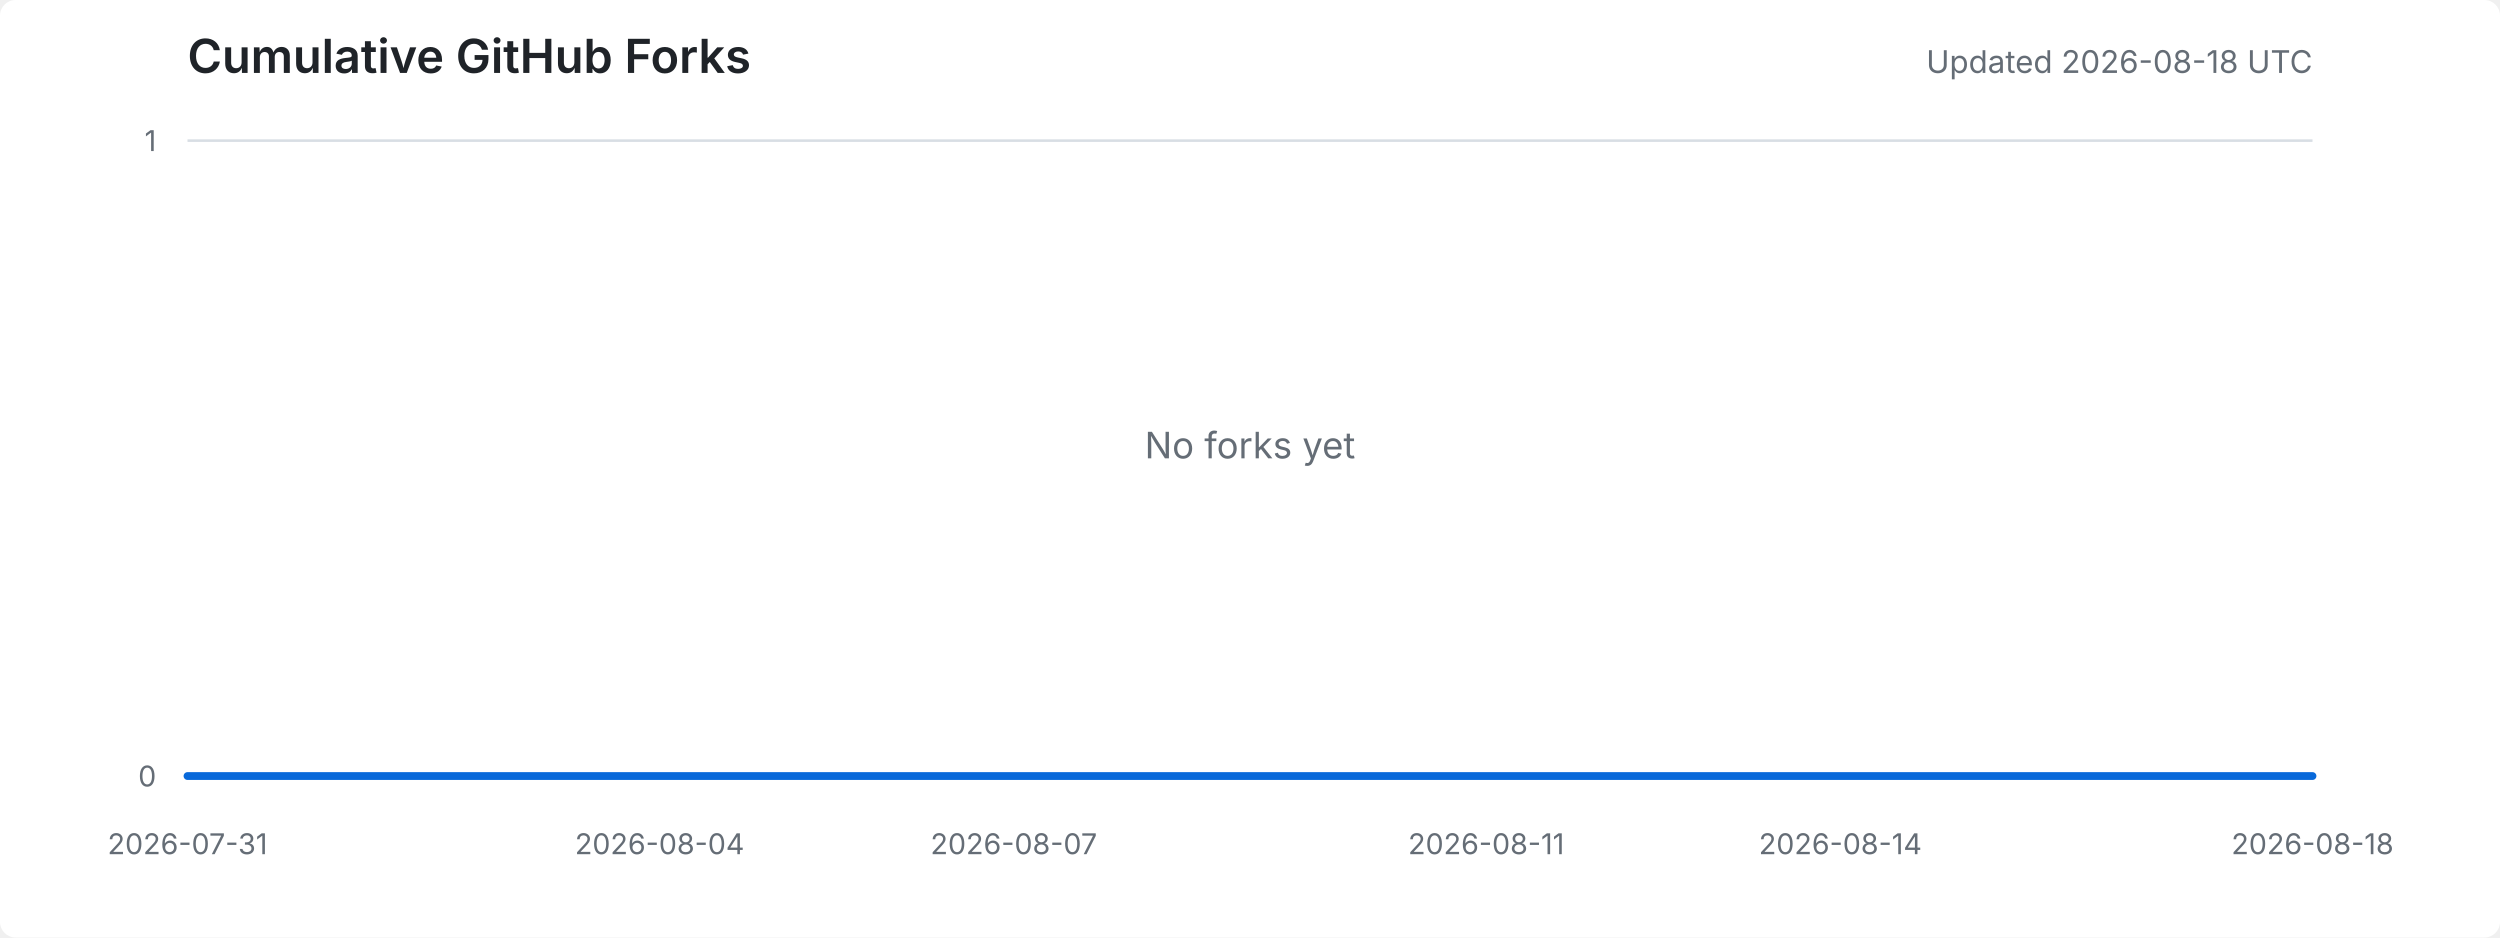
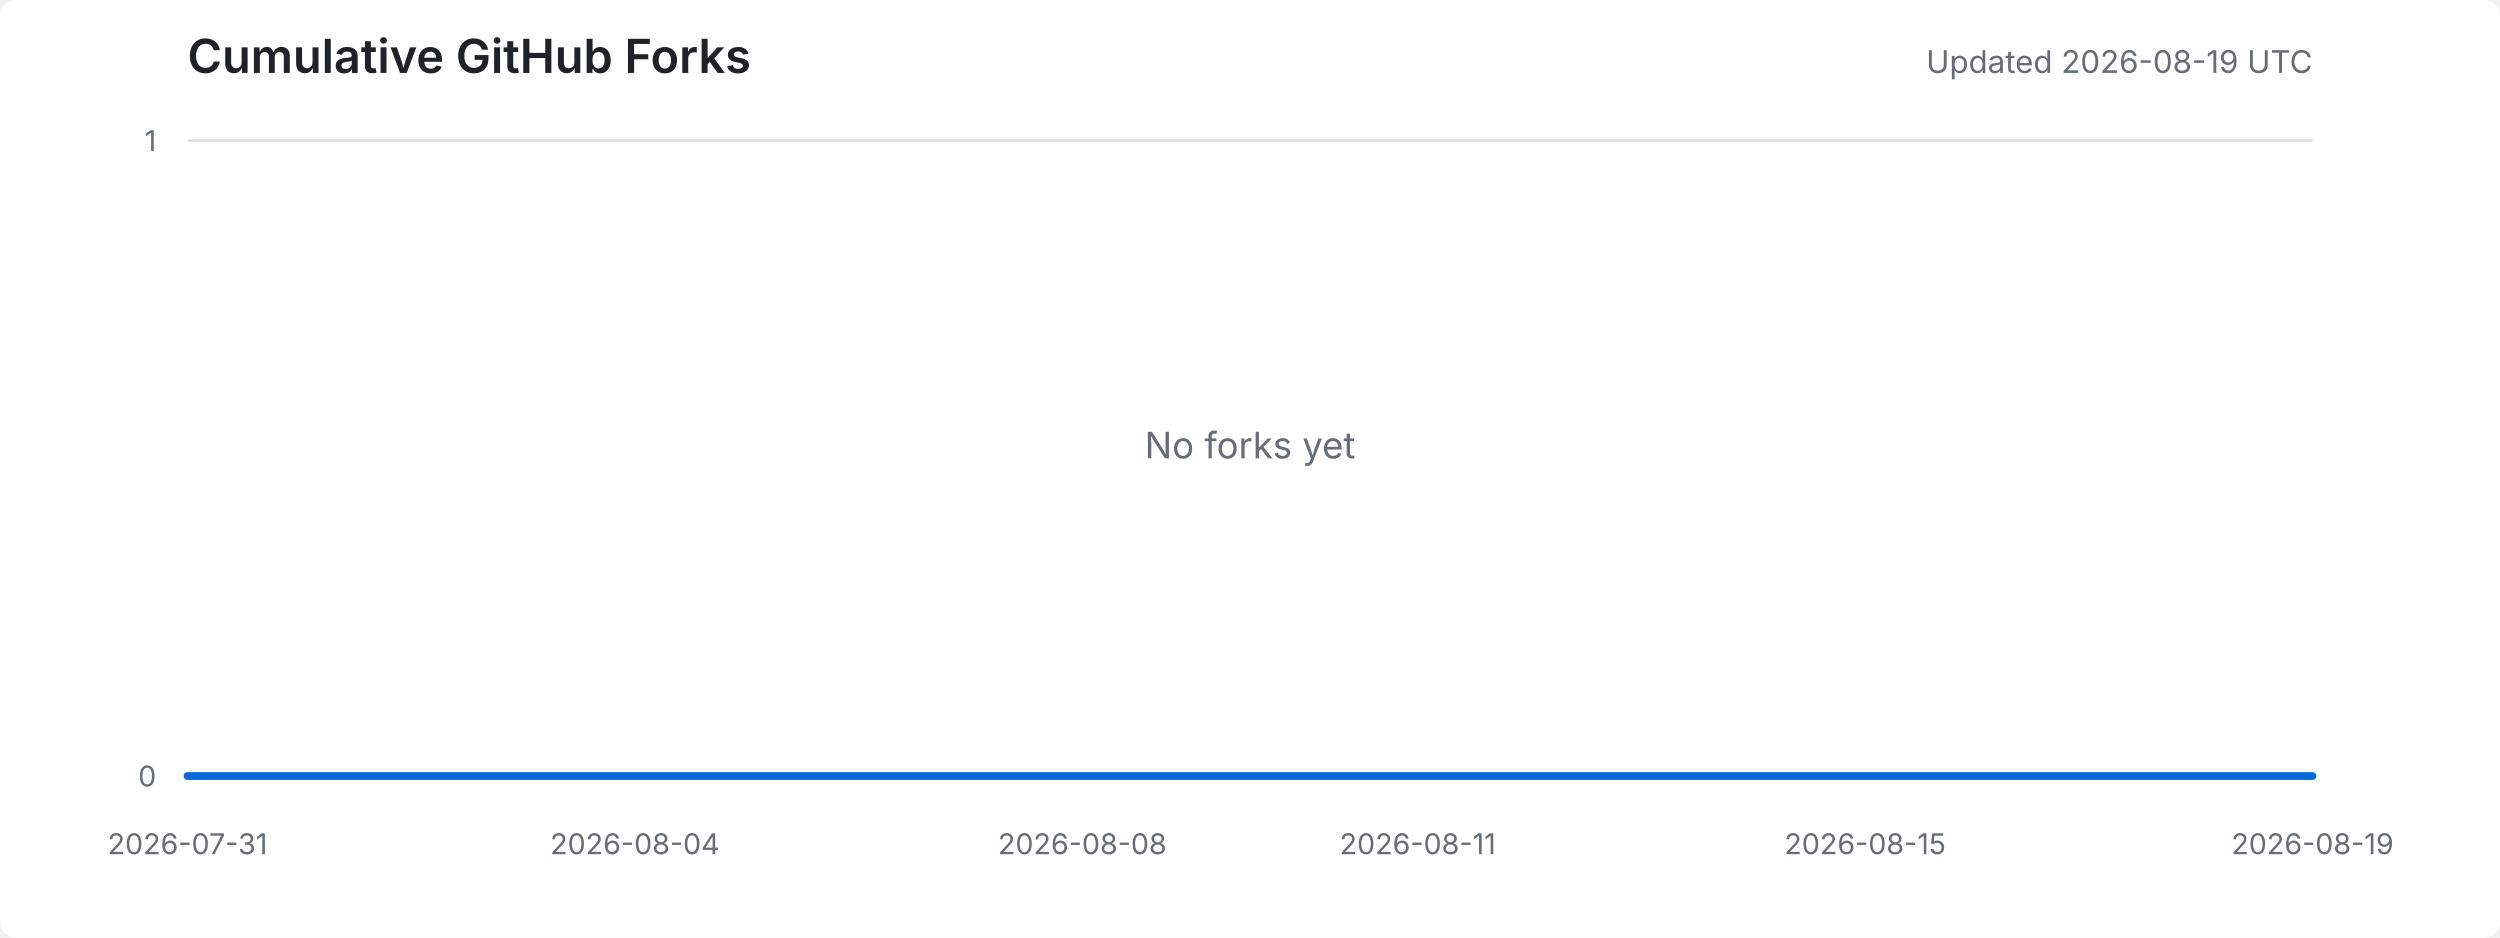
<svg xmlns="http://www.w3.org/2000/svg" width="960" height="360" viewBox="0 0 960 360" role="img" aria-labelledby="title desc">
  <style>
    .background { fill: #ffffff; }
    .title { fill: #1f2328; font: 600 18px -apple-system, BlinkMacSystemFont, "Segoe UI", sans-serif; }
    .meta { fill: #656d76; font: 12px -apple-system, BlinkMacSystemFont, "Segoe UI", sans-serif; }
    .axis-label { fill: #656d76; font: 11px -apple-system, BlinkMacSystemFont, "Segoe UI", sans-serif; }
    .grid { stroke: #d8dee4; stroke-width: 1; }
    .area { fill: #ddf4ff; }
    .line { fill: none; stroke: #0969da; stroke-width: 3; stroke-linejoin: round; stroke-linecap: round; }
    .empty { fill: #656d76; font: 14px -apple-system, BlinkMacSystemFont, "Segoe UI", sans-serif; }
    @media (prefers-color-scheme: dark) {
      .background { fill: #0d1117; }
      .title { fill: #e6edf3; }
      .meta, .axis-label, .empty { fill: #8d96a0; }
      .grid { stroke: #30363d; }
      .area { fill: #0c2d6b; }
      .line { stroke: #58a6ff; }
    }
  </style>
  <rect class="background" width="100%" height="100%" rx="6" />
  <text x="72" y="28" class="title">Cumulative GitHub Forks</text>
-   <text x="888" y="28" text-anchor="end" class="meta">Updated 2026-08-18 UTC</text>
+   <text x="888" y="28" text-anchor="end" class="meta">Updated 2026-08-19 UTC</text>
  <line x1="72" y1="298.0" x2="888" y2="298.0" class="grid" />
  <line x1="72" y1="54.0" x2="888" y2="54.0" class="grid" />
  <text x="60" y="302.0" text-anchor="end" class="axis-label">0</text>
  <text x="60" y="58.0" text-anchor="end" class="axis-label">1</text>
  <text x="72.0" y="328" text-anchor="middle" class="axis-label">2026-07-31</text>
-   <text x="253.3" y="328" text-anchor="middle" class="axis-label">2026-08-04</text>
-   <text x="389.3" y="328" text-anchor="middle" class="axis-label">2026-08-07</text>
-   <text x="570.7" y="328" text-anchor="middle" class="axis-label">2026-08-11</text>
-   <text x="706.7" y="328" text-anchor="middle" class="axis-label">2026-08-14</text>
-   <text x="888.0" y="328" text-anchor="middle" class="axis-label">2026-08-18</text>
-   <polygon points="72,298 72.0,298.0 117.3,298.0 162.7,298.0 208.0,298.0 253.3,298.0 298.7,298.0 344.0,298.0 389.3,298.0 434.7,298.0 480.0,298.0 525.3,298.0 570.7,298.0 616.0,298.0 661.3,298.0 706.7,298.0 752.0,298.0 797.3,298.0 842.7,298.0 888.0,298.0 888,298" class="area" />
-   <polyline points="72.0,298.0 117.3,298.0 162.7,298.0 208.0,298.0 253.3,298.0 298.7,298.0 344.0,298.0 389.3,298.0 434.7,298.0 480.0,298.0 525.3,298.0 570.7,298.0 616.0,298.0 661.3,298.0 706.7,298.0 752.0,298.0 797.3,298.0 842.7,298.0 888.0,298.0" class="line" />
+   <text x="243.8" y="328" text-anchor="middle" class="axis-label">2026-08-04</text>
+   <text x="415.6" y="328" text-anchor="middle" class="axis-label">2026-08-08</text>
+   <text x="544.4" y="328" text-anchor="middle" class="axis-label">2026-08-11</text>
+   <text x="716.2" y="328" text-anchor="middle" class="axis-label">2026-08-15</text>
+   <text x="888.0" y="328" text-anchor="middle" class="axis-label">2026-08-19</text>
+   <polygon points="72,298 72.0,298.0 114.9,298.0 157.9,298.0 200.8,298.0 243.8,298.0 286.7,298.0 329.7,298.0 372.6,298.0 415.6,298.0 458.5,298.0 501.5,298.0 544.4,298.0 587.4,298.0 630.3,298.0 673.3,298.0 716.2,298.0 759.2,298.0 802.1,298.0 845.1,298.0 888.0,298.0 888,298" class="area" />
+   <polyline points="72.0,298.0 114.9,298.0 157.9,298.0 200.8,298.0 243.8,298.0 286.7,298.0 329.7,298.0 372.6,298.0 415.6,298.0 458.5,298.0 501.5,298.0 544.4,298.0 587.4,298.0 630.3,298.0 673.3,298.0 716.2,298.0 759.2,298.0 802.1,298.0 845.1,298.0 888.0,298.0" class="line" />
  <text x="480.0" y="176.0" text-anchor="middle" class="empty">No forks yet</text>
</svg>
